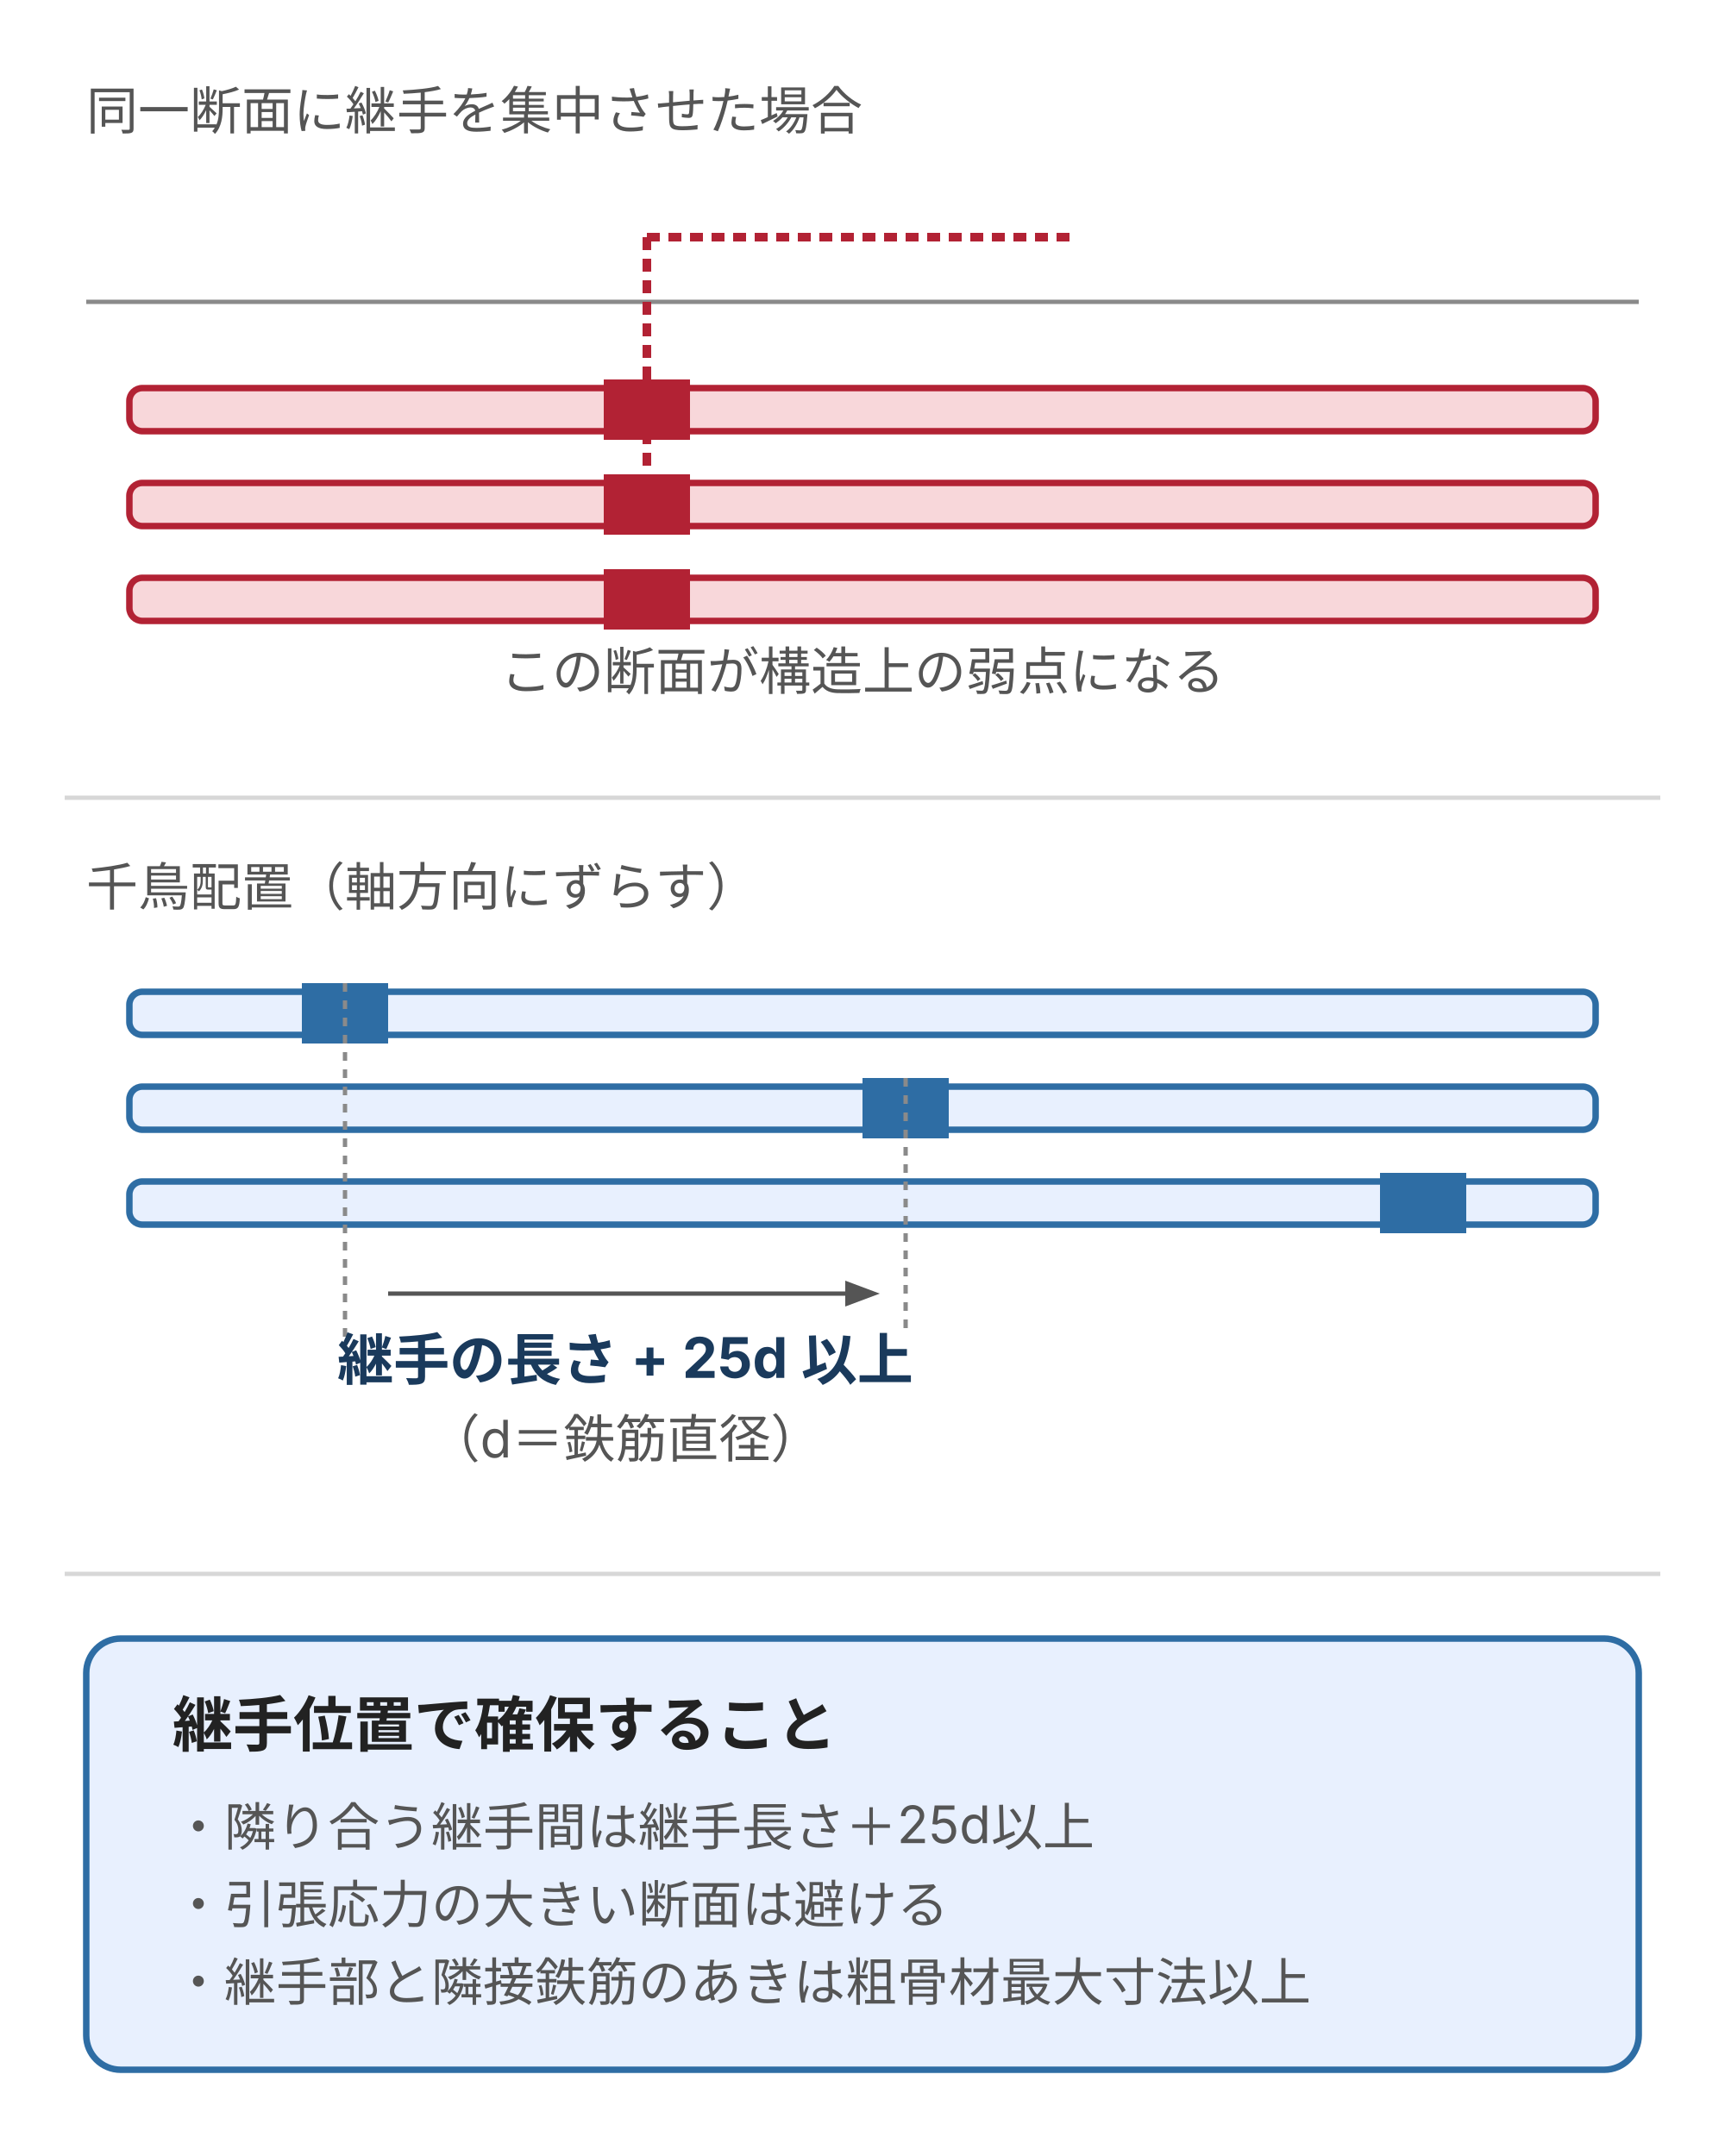
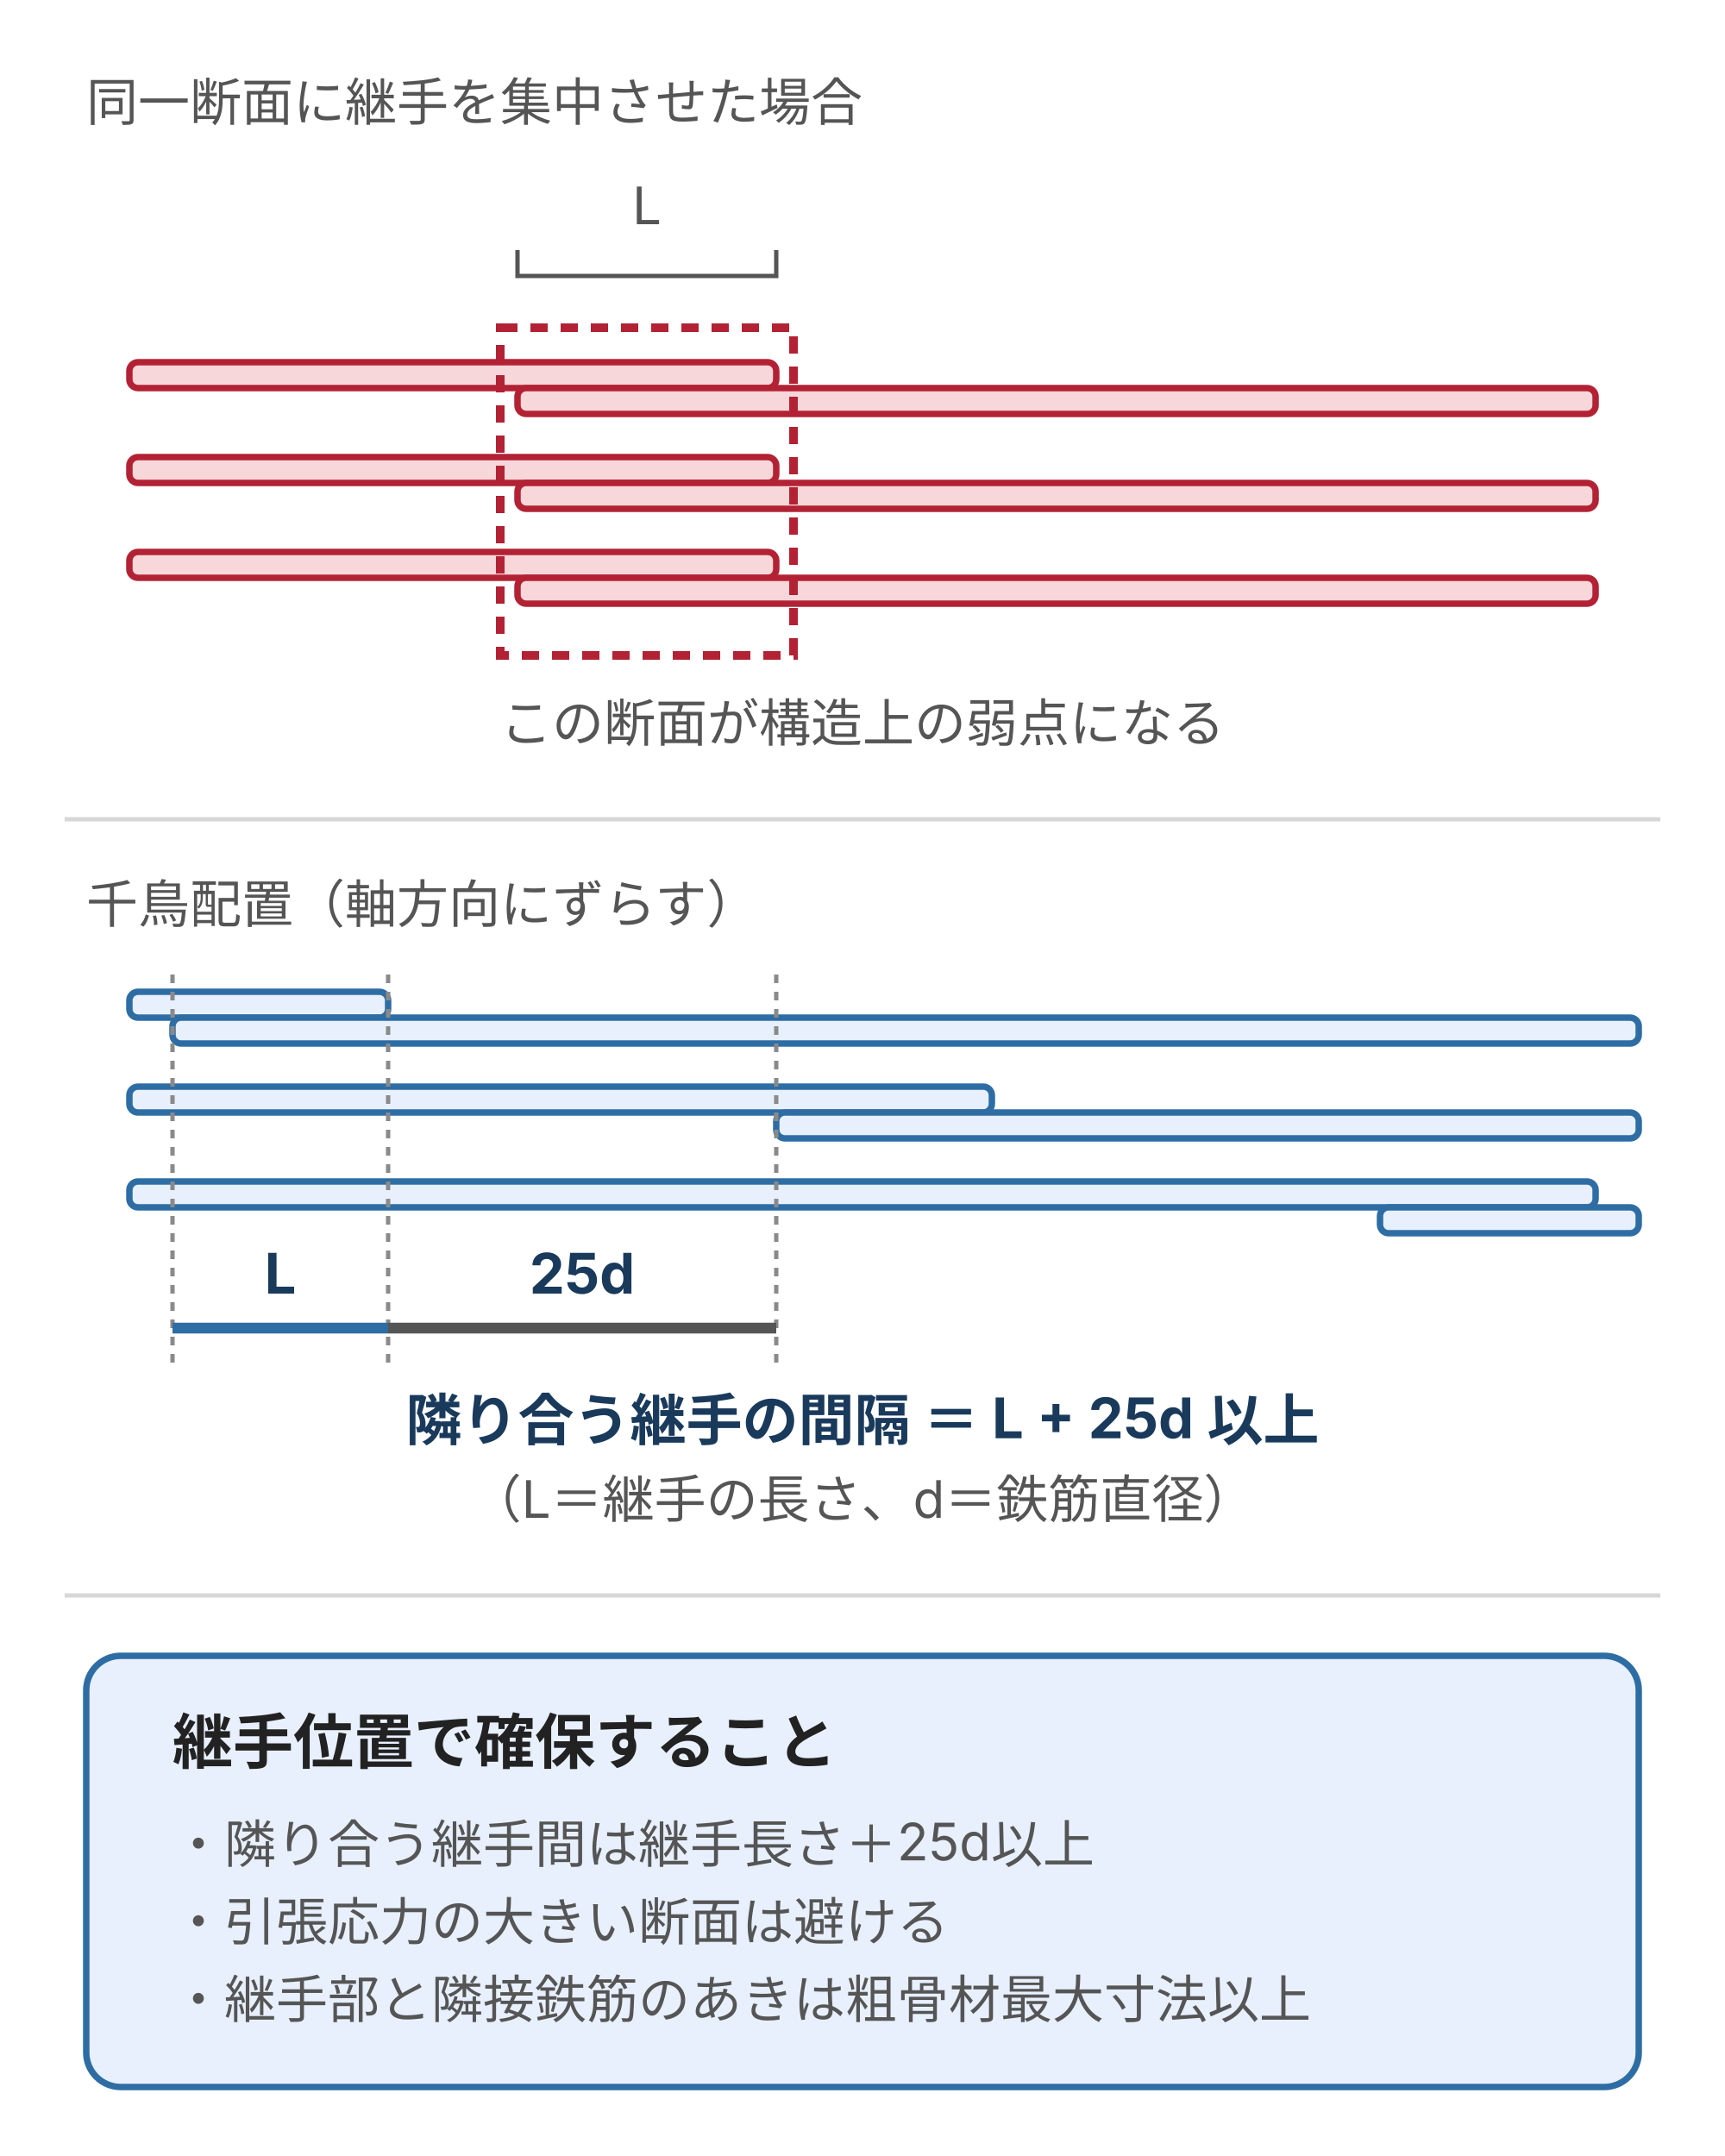
- <svg xmlns="http://www.w3.org/2000/svg" viewBox="0 0 400 500" style="max-width:400px;width:100%" role="img" aria-label="鉄筋継手を千鳥配置にするときの隣り合う継手間の必要距離（継手の長さ＋鉄筋直径の25倍）を示す配置図">
+ <svg xmlns="http://www.w3.org/2000/svg" viewBox="0 0 400 500" style="max-width:400px;width:100%" role="img" aria-label="鉄筋継手を千鳥配置にするときの隣り合う継手の間隔（継手の長さL＋鉄筋直径の25倍）を、重ね継手の長さLと合わせて示す配置図">
  <defs>
    <style>
      text { font-family: Inter, "Noto Sans JP", "Hiragino Kaku Gothic ProN", sans-serif; }
      .t-title { font-size: 14px; font-weight: bold; fill: #222; }
      .t-label { font-size: 12px; fill: #555; }
      .t-num   { font-size: 13px; font-weight: bold; fill: #1a3a5c; }
      .box-brand   { fill: #e8f0fe; stroke: #2e6da4; stroke-width: 1.5; }
-       .box-danger  { fill: #f8d7da; stroke: #b22234; stroke-width: 1.5; }
    </style>
-     <marker id="arrow4" markerWidth="8" markerHeight="6" refX="4" refY="3" orient="auto">
-       <polygon points="0,0 8,3 0,6" fill="#555" />
-     </marker>
  </defs>
-   <text class="t-label" x="20" y="30">同一断面に継手を集中させた場合</text>
-   <line x1="20" y1="70" x2="380" y2="70" stroke="#8a8a8a" stroke-width="1" />
-   <line x1="150" y1="55" x2="150" y2="120" stroke="#b22234" stroke-width="2" stroke-dasharray="3,2" />
-   <line x1="150" y1="55" x2="250" y2="55" stroke="#b22234" stroke-width="2" stroke-dasharray="3,2" />
-   <rect class="box-danger" x="30" y="90" width="340" height="10" rx="3" />
-   <rect class="box-danger" x="30" y="112" width="340" height="10" rx="3" />
-   <rect class="box-danger" x="30" y="134" width="340" height="10" rx="3" />
-   <rect fill="#b22234" x="140" y="88" width="20" height="14" />
-   <rect fill="#b22234" x="140" y="110" width="20" height="14" />
-   <rect fill="#b22234" x="140" y="132" width="20" height="14" />
-   <text class="t-label" x="200" y="160" text-anchor="middle" fill="#b22234">この断面が構造上の弱点になる</text>
-   <line x1="15" y1="185" x2="385" y2="185" stroke="#d7d7d7" stroke-width="1" />
-   <text class="t-label" x="20" y="210">千鳥配置（軸方向にずらす）</text>
-   <rect class="box-brand" x="30" y="230" width="340" height="10" rx="3" />
-   <rect fill="#2e6da4" x="70" y="228" width="20" height="14" />
-   <rect class="box-brand" x="30" y="252" width="340" height="10" rx="3" />
-   <rect fill="#2e6da4" x="200" y="250" width="20" height="14" />
-   <rect class="box-brand" x="30" y="274" width="340" height="10" rx="3" />
-   <rect fill="#2e6da4" x="320" y="272" width="20" height="14" />
-   <line x1="90" y1="300" x2="200" y2="300" stroke="#555" stroke-width="1" marker-end="url(#arrow4)" />
-   <line x1="80" y1="228" x2="80" y2="310" stroke="#8a8a8a" stroke-width="1" stroke-dasharray="2,2" />
-   <line x1="210" y1="250" x2="210" y2="310" stroke="#8a8a8a" stroke-width="1" stroke-dasharray="2,2" />
-   <text class="t-num" x="145" y="320" text-anchor="middle">継手の長さ + 25d 以上</text>
-   <text class="t-label" x="145" y="338" text-anchor="middle">（d＝鉄筋直径）</text>
-   <line x1="15" y1="365" x2="385" y2="365" stroke="#d7d7d7" stroke-width="1" />
-   <rect class="box-brand" x="20" y="380" width="360" height="100" rx="8" />
-   <text class="t-title" x="40" y="405">継手位置で確保すること</text>
-   <text class="t-label" x="40" y="428">・隣り合う継手間は継手長さ＋25d以上</text>
-   <text class="t-label" x="40" y="446">・引張応力の大きい断面は避ける</text>
-   <text class="t-label" x="40" y="464">・継手部と隣接鉄筋のあきは粗骨材最大寸法以上</text>
+   <text class="t-label" x="20" y="28">同一断面に継手を集中させた場合</text>
+   <text class="t-label" x="150" y="52" text-anchor="middle">L</text>
+   <path d="M120,58 V64 H180 V58" fill="none" stroke="#555" stroke-width="1" />
+   <rect fill="#f8d7da" stroke="#b22234" stroke-width="1.5" x="30" y="84" width="150" height="6" rx="2" />
+   <rect fill="#f8d7da" stroke="#b22234" stroke-width="1.5" x="120" y="90" width="250" height="6" rx="2" />
+   <rect fill="#f8d7da" stroke="#b22234" stroke-width="1.5" x="30" y="106" width="150" height="6" rx="2" />
+   <rect fill="#f8d7da" stroke="#b22234" stroke-width="1.5" x="120" y="112" width="250" height="6" rx="2" />
+   <rect fill="#f8d7da" stroke="#b22234" stroke-width="1.5" x="30" y="128" width="150" height="6" rx="2" />
+   <rect fill="#f8d7da" stroke="#b22234" stroke-width="1.5" x="120" y="134" width="250" height="6" rx="2" />
+   <rect fill="none" stroke="#b22234" stroke-width="2" stroke-dasharray="4,3" x="116" y="76" width="68" height="76" />
+   <text class="t-label" x="200" y="172" text-anchor="middle" fill="#b22234">この断面が構造上の弱点になる</text>
+   <line x1="15" y1="190" x2="385" y2="190" stroke="#d7d7d7" stroke-width="1" />
+   <text class="t-label" x="20" y="214">千鳥配置（軸方向にずらす）</text>
+   <rect fill="#e8f0fe" stroke="#2e6da4" stroke-width="1.5" x="30" y="230" width="60" height="6" rx="2" />
+   <rect fill="#e8f0fe" stroke="#2e6da4" stroke-width="1.5" x="40" y="236" width="340" height="6" rx="2" />
+   <rect fill="#e8f0fe" stroke="#2e6da4" stroke-width="1.5" x="30" y="252" width="200" height="6" rx="2" />
+   <rect fill="#e8f0fe" stroke="#2e6da4" stroke-width="1.5" x="180" y="258" width="200" height="6" rx="2" />
+   <rect fill="#e8f0fe" stroke="#2e6da4" stroke-width="1.5" x="30" y="274" width="340" height="6" rx="2" />
+   <rect fill="#e8f0fe" stroke="#2e6da4" stroke-width="1.5" x="320" y="280" width="60" height="6" rx="2" />
+   <path d="M40,226 V318 M90,226 V318 M180,226 V318" fill="none" stroke="#8a8a8a" stroke-width="1" stroke-dasharray="2,2" />
+   <path d="M40,308 H90" stroke="#2e6da4" stroke-width="2.5" />
+   <path d="M90,308 H180" stroke="#555" stroke-width="2.5" />
+   <text class="t-num" x="65" y="300" text-anchor="middle">L</text>
+   <text class="t-num" x="135" y="300" text-anchor="middle">25d</text>
+   <text class="t-num" x="200" y="334" text-anchor="middle">隣り合う継手の間隔 ＝ L + 25d 以上</text>
+   <text class="t-label" x="200" y="352" text-anchor="middle">（L＝継手の長さ、d＝鉄筋直径）</text>
+   <line x1="15" y1="370" x2="385" y2="370" stroke="#d7d7d7" stroke-width="1" />
+   <rect class="box-brand" x="20" y="384" width="360" height="100" rx="8" />
+   <text class="t-title" x="40" y="409">継手位置で確保すること</text>
+   <text class="t-label" x="40" y="432">・隣り合う継手間は継手長さ＋25d以上</text>
+   <text class="t-label" x="40" y="450">・引張応力の大きい断面は避ける</text>
+   <text class="t-label" x="40" y="468">・継手部と隣接鉄筋のあきは粗骨材最大寸法以上</text>
</svg>
